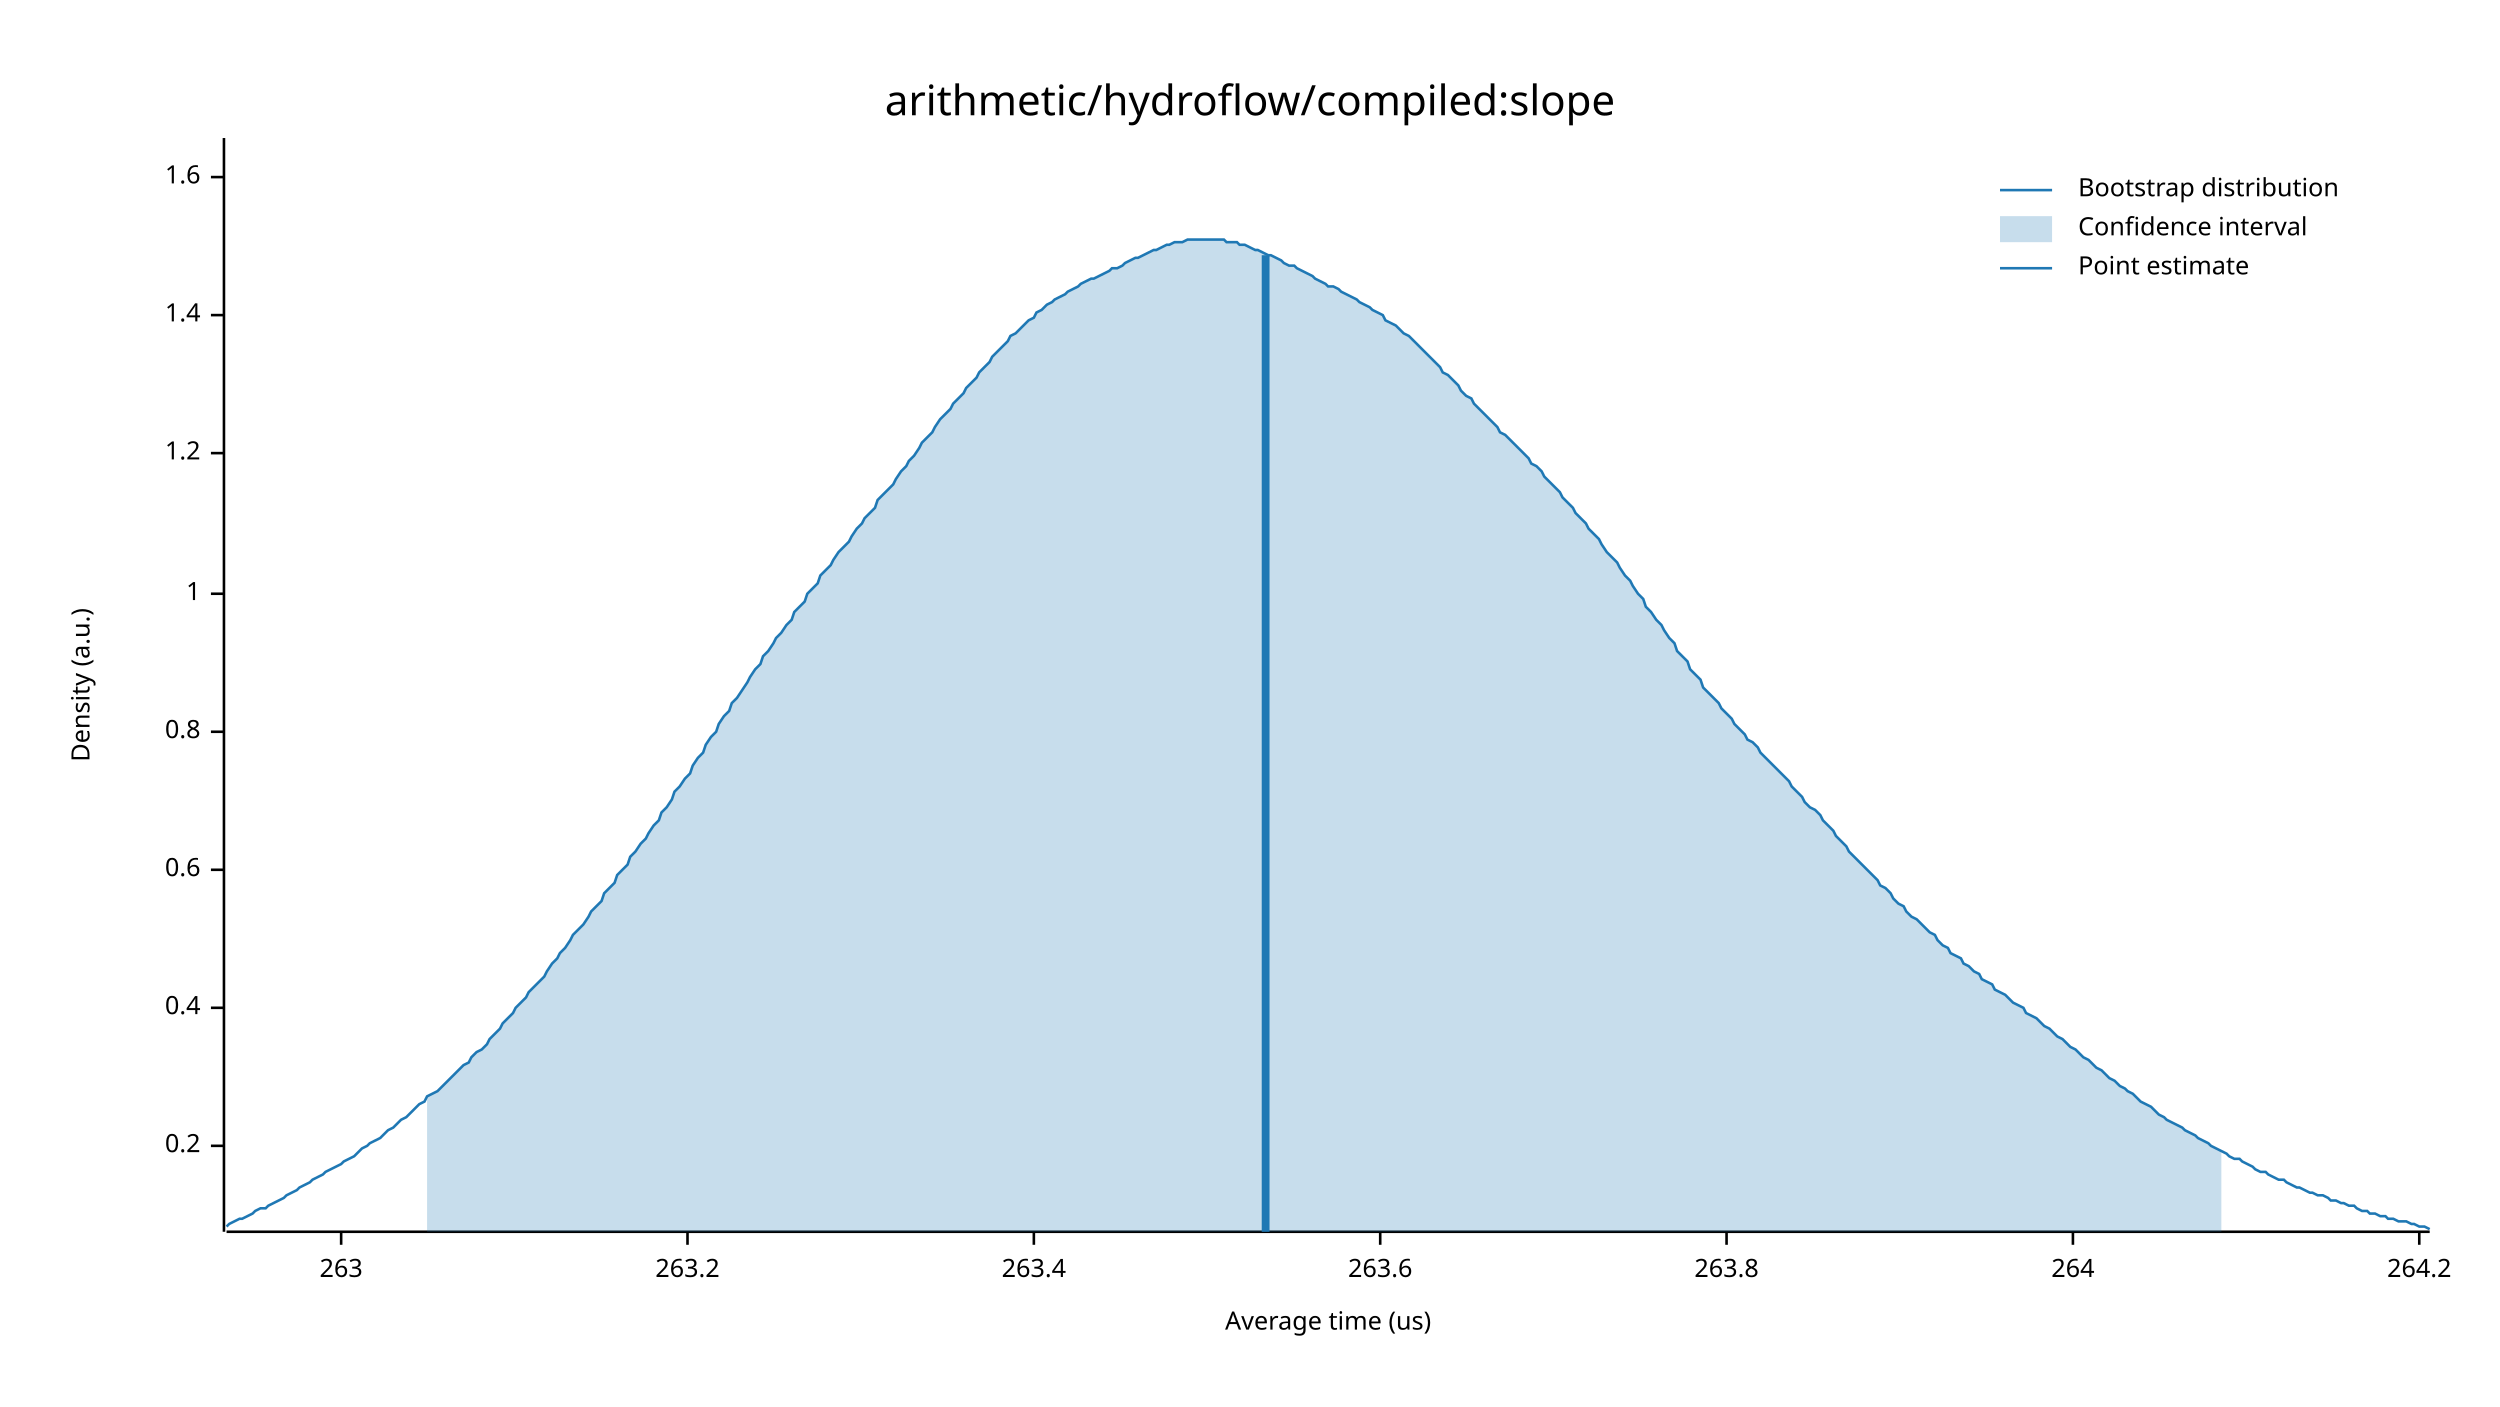
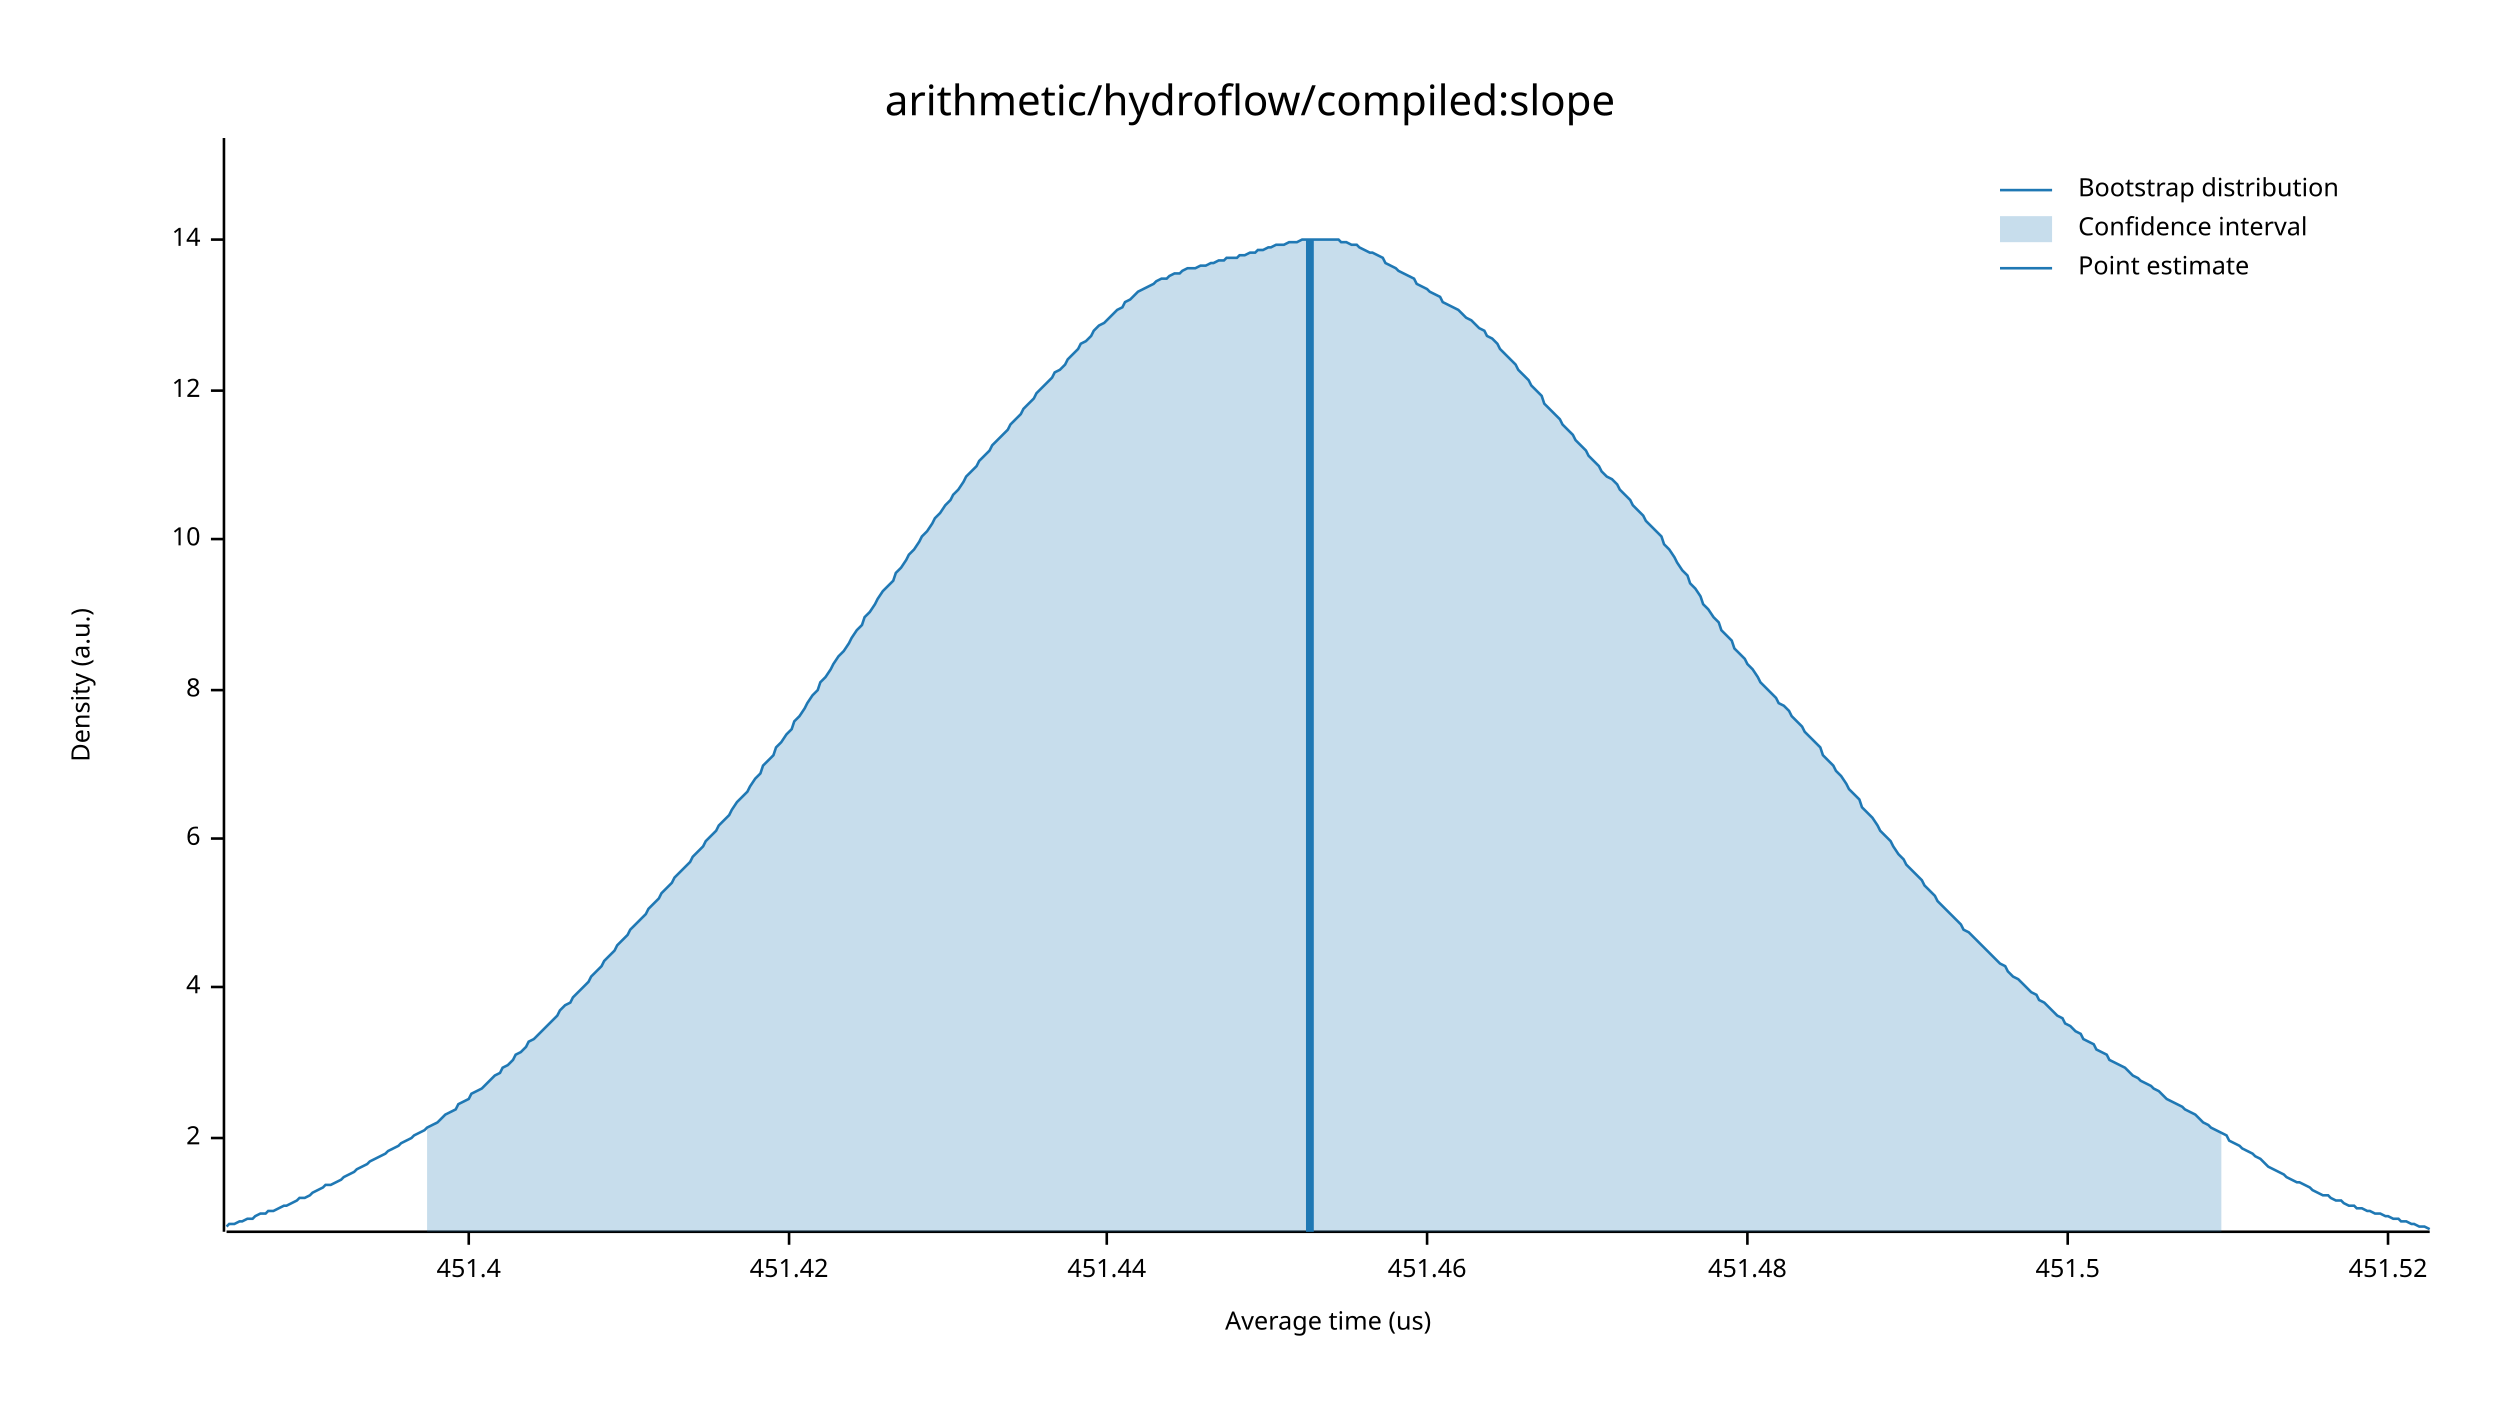
<svg xmlns="http://www.w3.org/2000/svg" width="960" height="540" viewBox="0 0 960 540">
  <text x="480" y="32" dy="0.76em" text-anchor="middle" font-family="sans-serif" font-size="16.129" opacity="1" fill="#000000">
arithmetic/hydroflow/compiled:slope
</text>
  <text x="27" y="263" dy="0.76em" text-anchor="middle" font-family="sans-serif" font-size="9.677" opacity="1" fill="#000000" transform="rotate(270, 27, 263)">
Density (a.u.)
</text>
  <text x="510" y="513" dy="-0.5ex" text-anchor="middle" font-family="sans-serif" font-size="9.677" opacity="1" fill="#000000">
Average time (us)
</text>
  <polyline fill="none" opacity="1" stroke="#000000" stroke-width="1" points="86,53 86,473 " />
-   <text x="77" y="440" dy="0.5ex" text-anchor="end" font-family="sans-serif" font-size="9.677" opacity="1" fill="#000000">
- 0.2
+   <text x="77" y="437" dy="0.5ex" text-anchor="end" font-family="sans-serif" font-size="9.677" opacity="1" fill="#000000">
+ 2
</text>
-   <polyline fill="none" opacity="1" stroke="#000000" stroke-width="1" points="81,440 86,440 " />
-   <text x="77" y="387" dy="0.5ex" text-anchor="end" font-family="sans-serif" font-size="9.677" opacity="1" fill="#000000">
- 0.4
+   <polyline fill="none" opacity="1" stroke="#000000" stroke-width="1" points="81,437 86,437 " />
+   <text x="77" y="379" dy="0.5ex" text-anchor="end" font-family="sans-serif" font-size="9.677" opacity="1" fill="#000000">
+ 4
</text>
-   <polyline fill="none" opacity="1" stroke="#000000" stroke-width="1" points="81,387 86,387 " />
-   <text x="77" y="334" dy="0.5ex" text-anchor="end" font-family="sans-serif" font-size="9.677" opacity="1" fill="#000000">
- 0.6
+   <polyline fill="none" opacity="1" stroke="#000000" stroke-width="1" points="81,379 86,379 " />
+   <text x="77" y="322" dy="0.5ex" text-anchor="end" font-family="sans-serif" font-size="9.677" opacity="1" fill="#000000">
+ 6
</text>
-   <polyline fill="none" opacity="1" stroke="#000000" stroke-width="1" points="81,334 86,334 " />
-   <text x="77" y="281" dy="0.5ex" text-anchor="end" font-family="sans-serif" font-size="9.677" opacity="1" fill="#000000">
- 0.8
+   <polyline fill="none" opacity="1" stroke="#000000" stroke-width="1" points="81,322 86,322 " />
+   <text x="77" y="265" dy="0.5ex" text-anchor="end" font-family="sans-serif" font-size="9.677" opacity="1" fill="#000000">
+ 8
</text>
-   <polyline fill="none" opacity="1" stroke="#000000" stroke-width="1" points="81,281 86,281 " />
-   <text x="77" y="228" dy="0.5ex" text-anchor="end" font-family="sans-serif" font-size="9.677" opacity="1" fill="#000000">
- 1
+   <polyline fill="none" opacity="1" stroke="#000000" stroke-width="1" points="81,265 86,265 " />
+   <text x="77" y="207" dy="0.5ex" text-anchor="end" font-family="sans-serif" font-size="9.677" opacity="1" fill="#000000">
+ 10
</text>
-   <polyline fill="none" opacity="1" stroke="#000000" stroke-width="1" points="81,228 86,228 " />
-   <text x="77" y="174" dy="0.5ex" text-anchor="end" font-family="sans-serif" font-size="9.677" opacity="1" fill="#000000">
- 1.2
+   <polyline fill="none" opacity="1" stroke="#000000" stroke-width="1" points="81,207 86,207 " />
+   <text x="77" y="150" dy="0.5ex" text-anchor="end" font-family="sans-serif" font-size="9.677" opacity="1" fill="#000000">
+ 12
</text>
-   <polyline fill="none" opacity="1" stroke="#000000" stroke-width="1" points="81,174 86,174 " />
-   <text x="77" y="121" dy="0.5ex" text-anchor="end" font-family="sans-serif" font-size="9.677" opacity="1" fill="#000000">
- 1.4
+   <polyline fill="none" opacity="1" stroke="#000000" stroke-width="1" points="81,150 86,150 " />
+   <text x="77" y="92" dy="0.5ex" text-anchor="end" font-family="sans-serif" font-size="9.677" opacity="1" fill="#000000">
+ 14
</text>
-   <polyline fill="none" opacity="1" stroke="#000000" stroke-width="1" points="81,121 86,121 " />
-   <text x="77" y="68" dy="0.5ex" text-anchor="end" font-family="sans-serif" font-size="9.677" opacity="1" fill="#000000">
- 1.6
+   <polyline fill="none" opacity="1" stroke="#000000" stroke-width="1" points="81,92 86,92 " />
+   <polyline fill="none" opacity="1" stroke="#000000" stroke-width="1" points="87,473 933,473 " />
+   <text x="180" y="483" dy="0.76em" text-anchor="middle" font-family="sans-serif" font-size="9.677" opacity="1" fill="#000000">
+ 451.4
</text>
-   <polyline fill="none" opacity="1" stroke="#000000" stroke-width="1" points="81,68 86,68 " />
-   <polyline fill="none" opacity="1" stroke="#000000" stroke-width="1" points="87,473 933,473 " />
-   <text x="131" y="483" dy="0.76em" text-anchor="middle" font-family="sans-serif" font-size="9.677" opacity="1" fill="#000000">
- 263
+   <polyline fill="none" opacity="1" stroke="#000000" stroke-width="1" points="180,473 180,478 " />
+   <text x="303" y="483" dy="0.76em" text-anchor="middle" font-family="sans-serif" font-size="9.677" opacity="1" fill="#000000">
+ 451.42
</text>
-   <polyline fill="none" opacity="1" stroke="#000000" stroke-width="1" points="131,473 131,478 " />
-   <text x="264" y="483" dy="0.76em" text-anchor="middle" font-family="sans-serif" font-size="9.677" opacity="1" fill="#000000">
- 263.2
+   <polyline fill="none" opacity="1" stroke="#000000" stroke-width="1" points="303,473 303,478 " />
+   <text x="425" y="483" dy="0.76em" text-anchor="middle" font-family="sans-serif" font-size="9.677" opacity="1" fill="#000000">
+ 451.44
</text>
-   <polyline fill="none" opacity="1" stroke="#000000" stroke-width="1" points="264,473 264,478 " />
-   <text x="397" y="483" dy="0.76em" text-anchor="middle" font-family="sans-serif" font-size="9.677" opacity="1" fill="#000000">
- 263.4
+   <polyline fill="none" opacity="1" stroke="#000000" stroke-width="1" points="425,473 425,478 " />
+   <text x="548" y="483" dy="0.76em" text-anchor="middle" font-family="sans-serif" font-size="9.677" opacity="1" fill="#000000">
+ 451.46
</text>
-   <polyline fill="none" opacity="1" stroke="#000000" stroke-width="1" points="397,473 397,478 " />
-   <text x="530" y="483" dy="0.76em" text-anchor="middle" font-family="sans-serif" font-size="9.677" opacity="1" fill="#000000">
- 263.6
+   <polyline fill="none" opacity="1" stroke="#000000" stroke-width="1" points="548,473 548,478 " />
+   <text x="671" y="483" dy="0.76em" text-anchor="middle" font-family="sans-serif" font-size="9.677" opacity="1" fill="#000000">
+ 451.48
</text>
-   <polyline fill="none" opacity="1" stroke="#000000" stroke-width="1" points="530,473 530,478 " />
-   <text x="663" y="483" dy="0.76em" text-anchor="middle" font-family="sans-serif" font-size="9.677" opacity="1" fill="#000000">
- 263.8
+   <polyline fill="none" opacity="1" stroke="#000000" stroke-width="1" points="671,473 671,478 " />
+   <text x="794" y="483" dy="0.76em" text-anchor="middle" font-family="sans-serif" font-size="9.677" opacity="1" fill="#000000">
+ 451.5
</text>
-   <polyline fill="none" opacity="1" stroke="#000000" stroke-width="1" points="663,473 663,478 " />
-   <text x="796" y="483" dy="0.76em" text-anchor="middle" font-family="sans-serif" font-size="9.677" opacity="1" fill="#000000">
- 264
+   <polyline fill="none" opacity="1" stroke="#000000" stroke-width="1" points="794,473 794,478 " />
+   <text x="917" y="483" dy="0.76em" text-anchor="middle" font-family="sans-serif" font-size="9.677" opacity="1" fill="#000000">
+ 451.52
</text>
-   <polyline fill="none" opacity="1" stroke="#000000" stroke-width="1" points="796,473 796,478 " />
-   <text x="929" y="483" dy="0.76em" text-anchor="middle" font-family="sans-serif" font-size="9.677" opacity="1" fill="#000000">
- 264.2
- </text>
-   <polyline fill="none" opacity="1" stroke="#000000" stroke-width="1" points="929,473 929,478 " />
-   <polyline fill="none" opacity="1" stroke="#1F78B4" stroke-width="1" points="87,471 88,470 90,469 92,468 93,468 95,467 97,466 98,465 100,464 102,464 103,463 105,462 107,461 109,460 110,459 112,458 114,457 115,456 117,455 119,454 120,453 122,452 124,451 125,450 127,449 129,448 131,447 132,446 134,445 136,444 137,443 139,441 141,440 142,439 144,438 146,437 148,435 149,434 151,433 153,431 154,430 156,429 158,427 159,426 161,424 163,423 164,421 166,420 168,419 170,417 171,416 173,414 175,412 176,411 178,409 180,408 181,406 183,404 185,403 187,401 188,399 190,397 192,395 193,393 195,391 197,389 198,387 200,385 202,383 203,381 205,379 207,377 209,375 210,373 212,370 214,368 215,366 217,364 219,361 220,359 222,357 224,355 226,352 227,350 229,348 231,346 232,343 234,341 236,339 237,336 239,334 241,332 242,329 244,327 246,324 248,322 249,320 251,317 253,315 254,312 256,310 258,307 259,304 261,302 263,299 265,297 266,294 268,291 270,289 271,286 273,283 275,281 276,278 278,275 280,273 281,270 283,268 285,265 287,262 288,260 290,257 292,255 293,252 295,250 297,247 298,245 300,243 302,240 304,238 305,235 307,233 309,231 310,228 312,226 314,224 315,221 317,219 319,217 320,215 322,212 324,210 326,208 327,206 329,203 331,201 332,199 334,197 336,195 337,192 339,190 341,188 343,186 344,184 346,181 348,179 349,177 351,175 353,172 354,170 356,168 358,166 359,164 361,161 363,159 365,157 366,155 368,153 370,151 371,149 373,147 375,145 376,143 378,141 380,139 381,137 383,135 385,133 387,131 388,129 390,128 392,126 393,125 395,123 397,122 398,120 400,119 402,117 404,116 405,115 407,114 409,113 410,112 412,111 414,110 415,109 417,108 419,107 420,107 422,106 424,105 426,104 427,103 429,103 431,102 432,101 434,100 436,99 437,99 439,98 441,97 443,96 444,96 446,95 448,94 449,94 451,93 453,93 454,93 456,92 458,92 459,92 461,92 463,92 465,92 466,92 468,92 470,92 471,93 473,93 475,93 476,94 478,94 480,95 482,96 483,96 485,97 487,98 488,98 490,99 492,100 493,101 495,102 497,102 498,103 500,104 502,105 504,106 505,107 507,108 509,109 510,110 512,110 514,111 515,112 517,113 519,114 521,115 522,116 524,117 526,118 527,119 529,120 531,121 532,123 534,124 536,125 537,126 539,128 541,129 543,131 544,132 546,134 548,136 549,137 551,139 553,141 554,143 556,144 558,146 560,148 561,150 563,152 565,153 566,155 568,157 570,159 571,160 573,162 575,164 576,166 578,167 580,169 582,171 583,172 585,174 587,176 588,178 590,179 592,181 593,183 595,185 597,187 599,189 600,191 602,193 604,195 605,197 607,199 609,201 610,203 612,205 614,207 615,209 617,212 619,214 621,216 622,218 624,221 626,223 627,225 629,228 631,230 632,233 634,235 636,238 638,240 639,242 641,245 643,247 644,250 646,252 648,254 649,257 651,259 653,261 654,264 656,266 658,268 660,270 661,272 663,274 665,276 666,278 668,280 670,282 671,284 673,285 675,287 676,289 678,291 680,293 682,295 683,296 685,298 687,300 688,302 690,304 692,306 693,308 695,310 697,311 699,313 700,315 702,317 704,319 705,321 707,323 709,325 710,327 712,329 714,331 715,332 717,334 719,336 721,338 722,340 724,341 726,343 727,345 729,347 731,348 732,350 734,352 736,353 738,355 739,356 741,358 743,359 744,361 746,363 748,364 749,366 751,367 753,368 754,370 756,371 758,373 760,374 761,376 763,377 765,378 766,380 768,381 770,382 771,383 773,385 775,386 777,387 778,389 780,390 782,391 783,392 785,394 787,395 788,396 790,398 792,399 793,400 795,402 797,403 799,405 800,406 802,407 804,409 805,410 807,411 809,413 810,414 812,415 814,417 816,418 817,419 819,420 821,422 822,423 824,424 826,425 827,426 829,428 831,429 832,430 834,431 836,432 838,433 839,434 841,435 843,436 844,437 846,438 848,439 849,440 851,441 853,442 855,443 856,444 858,445 860,445 861,446 863,447 865,448 866,449 868,450 870,450 871,451 873,452 875,453 877,453 878,454 880,455 882,456 883,456 885,457 887,458 888,458 890,459 892,459 894,460 895,461 897,461 899,462 900,462 902,463 904,463 905,464 907,465 909,465 910,466 912,466 914,467 916,467 917,468 919,468 921,469 922,469 924,469 926,470 927,470 929,471 931,471 933,472 " />
-   <polygon opacity="0.25" fill="#1F78B4" points="164,421 166,420 168,419 170,417 171,416 173,414 175,412 176,411 178,409 180,408 181,406 183,404 185,403 187,401 188,399 190,397 192,395 193,393 195,391 197,389 198,387 200,385 202,383 203,381 205,379 207,377 209,375 210,373 212,370 214,368 215,366 217,364 219,361 220,359 222,357 224,355 226,352 227,350 229,348 231,346 232,343 234,341 236,339 237,336 239,334 241,332 242,329 244,327 246,324 248,322 249,320 251,317 253,315 254,312 256,310 258,307 259,304 261,302 263,299 265,297 266,294 268,291 270,289 271,286 273,283 275,281 276,278 278,275 280,273 281,270 283,268 285,265 287,262 288,260 290,257 292,255 293,252 295,250 297,247 298,245 300,243 302,240 304,238 305,235 307,233 309,231 310,228 312,226 314,224 315,221 317,219 319,217 320,215 322,212 324,210 326,208 327,206 329,203 331,201 332,199 334,197 336,195 337,192 339,190 341,188 343,186 344,184 346,181 348,179 349,177 351,175 353,172 354,170 356,168 358,166 359,164 361,161 363,159 365,157 366,155 368,153 370,151 371,149 373,147 375,145 376,143 378,141 380,139 381,137 383,135 385,133 387,131 388,129 390,128 392,126 393,125 395,123 397,122 398,120 400,119 402,117 404,116 405,115 407,114 409,113 410,112 412,111 414,110 415,109 417,108 419,107 420,107 422,106 424,105 426,104 427,103 429,103 431,102 432,101 434,100 436,99 437,99 439,98 441,97 443,96 444,96 446,95 448,94 449,94 451,93 453,93 454,93 456,92 458,92 459,92 461,92 463,92 465,92 466,92 468,92 470,92 471,93 473,93 475,93 476,94 478,94 480,95 482,96 483,96 485,97 487,98 488,98 490,99 492,100 493,101 495,102 497,102 498,103 500,104 502,105 504,106 505,107 507,108 509,109 510,110 512,110 514,111 515,112 517,113 519,114 521,115 522,116 524,117 526,118 527,119 529,120 531,121 532,123 534,124 536,125 537,126 539,128 541,129 543,131 544,132 546,134 548,136 549,137 551,139 553,141 554,143 556,144 558,146 560,148 561,150 563,152 565,153 566,155 568,157 570,159 571,160 573,162 575,164 576,166 578,167 580,169 582,171 583,172 585,174 587,176 588,178 590,179 592,181 593,183 595,185 597,187 599,189 600,191 602,193 604,195 605,197 607,199 609,201 610,203 612,205 614,207 615,209 617,212 619,214 621,216 622,218 624,221 626,223 627,225 629,228 631,230 632,233 634,235 636,238 638,240 639,242 641,245 643,247 644,250 646,252 648,254 649,257 651,259 653,261 654,264 656,266 658,268 660,270 661,272 663,274 665,276 666,278 668,280 670,282 671,284 673,285 675,287 676,289 678,291 680,293 682,295 683,296 685,298 687,300 688,302 690,304 692,306 693,308 695,310 697,311 699,313 700,315 702,317 704,319 705,321 707,323 709,325 710,327 712,329 714,331 715,332 717,334 719,336 721,338 722,340 724,341 726,343 727,345 729,347 731,348 732,350 734,352 736,353 738,355 739,356 741,358 743,359 744,361 746,363 748,364 749,366 751,367 753,368 754,370 756,371 758,373 760,374 761,376 763,377 765,378 766,380 768,381 770,382 771,383 773,385 775,386 777,387 778,389 780,390 782,391 783,392 785,394 787,395 788,396 790,398 792,399 793,400 795,402 797,403 799,405 800,406 802,407 804,409 805,410 807,411 809,413 810,414 812,415 814,417 816,418 817,419 819,420 821,422 822,423 824,424 826,425 827,426 829,428 831,429 832,430 834,431 836,432 838,433 839,434 841,435 843,436 844,437 846,438 848,439 849,440 851,441 853,442 853,473 164,473 " />
-   <polyline fill="none" opacity="1" stroke="#1F78B4" stroke-width="3" points="486,473 486,98 " />
+   <polyline fill="none" opacity="1" stroke="#000000" stroke-width="1" points="917,473 917,478 " />
+   <polyline fill="none" opacity="1" stroke="#1F78B4" stroke-width="1" points="87,471 88,470 90,470 92,469 93,469 95,468 97,468 98,467 100,466 102,466 103,465 105,465 107,464 109,463 110,463 112,462 114,461 115,460 117,460 119,459 120,458 122,457 124,456 125,455 127,455 129,454 131,453 132,452 134,451 136,450 137,449 139,448 141,447 142,446 144,445 146,444 148,443 149,442 151,441 153,440 154,439 156,438 158,437 159,436 161,435 163,434 164,433 166,432 168,431 170,429 171,428 173,427 175,426 176,424 178,423 180,422 181,420 183,419 185,418 187,416 188,415 190,413 192,412 193,410 195,409 197,407 198,405 200,404 202,402 203,400 205,399 207,397 209,395 210,394 212,392 214,390 215,388 217,386 219,385 220,383 222,381 224,379 226,377 227,375 229,373 231,371 232,369 234,367 236,365 237,363 239,361 241,359 242,357 244,355 246,353 248,351 249,349 251,347 253,345 254,343 256,341 258,339 259,337 261,335 263,333 265,331 266,329 268,327 270,325 271,323 273,321 275,319 276,317 278,315 280,313 281,311 283,308 285,306 287,304 288,302 290,299 292,297 293,294 295,292 297,290 298,287 300,285 302,282 304,280 305,277 307,275 309,272 310,270 312,267 314,265 315,262 317,260 319,257 320,255 322,252 324,250 326,247 327,245 329,242 331,240 332,237 334,235 336,232 337,230 339,227 341,225 343,223 344,220 346,218 348,215 349,213 351,211 353,208 354,206 356,204 358,201 359,199 361,197 363,194 365,192 366,190 368,188 370,185 371,183 373,181 375,179 376,177 378,175 380,173 381,171 383,169 385,167 387,165 388,163 390,161 392,159 393,157 395,155 397,153 398,151 400,149 402,147 404,145 405,143 407,142 409,140 410,138 412,136 414,134 415,132 417,131 419,129 420,127 422,125 424,124 426,122 427,121 429,119 431,118 432,116 434,115 436,113 437,112 439,111 441,110 443,109 444,108 446,107 448,107 449,106 451,105 453,105 454,104 456,103 458,103 459,103 461,102 463,102 465,101 466,101 468,100 470,100 471,99 473,99 475,99 476,98 478,98 480,97 482,97 483,96 485,96 487,95 488,95 490,94 492,94 493,94 495,93 497,93 498,93 500,92 502,92 504,92 505,92 507,92 509,92 510,92 512,92 514,92 515,93 517,93 519,94 521,94 522,95 524,96 526,97 527,97 529,98 531,99 532,101 534,102 536,103 537,104 539,105 541,106 543,107 544,109 546,110 548,111 549,112 551,113 553,114 554,116 556,117 558,118 560,119 561,120 563,122 565,123 566,124 568,126 570,127 571,129 573,130 575,132 576,134 578,136 580,138 582,140 583,142 585,144 587,146 588,148 590,150 592,152 593,155 595,157 597,159 599,161 600,163 602,165 604,167 605,169 607,171 609,173 610,175 612,177 614,179 615,181 617,183 619,184 621,186 622,188 624,190 626,192 627,194 629,196 631,198 632,200 634,202 636,204 638,206 639,209 641,211 643,214 644,216 646,219 648,221 649,224 651,226 653,229 654,232 656,234 658,237 660,239 661,242 663,244 665,246 666,249 668,251 670,253 671,255 673,257 675,260 676,262 678,264 680,266 682,268 683,270 685,271 687,273 688,275 690,277 692,279 693,281 695,283 697,285 699,287 700,290 702,292 704,294 705,296 707,298 709,301 710,303 712,305 714,307 715,310 717,312 719,314 721,317 722,319 724,321 726,323 727,325 729,328 731,330 732,332 734,334 736,336 738,338 739,340 741,342 743,344 744,346 746,348 748,350 749,351 751,353 753,355 754,357 756,358 758,360 760,362 761,363 763,365 765,367 766,368 768,370 770,371 771,373 773,375 775,376 777,378 778,379 780,381 782,382 783,384 785,385 787,387 788,388 790,390 792,391 793,393 795,394 797,396 799,397 800,399 802,400 804,401 805,403 807,404 809,405 810,407 812,408 814,409 816,410 817,411 819,413 821,414 822,415 824,416 826,417 827,418 829,419 831,421 832,422 834,423 836,424 838,425 839,426 841,427 843,428 844,429 846,431 848,432 849,433 851,434 853,435 855,436 856,438 858,439 860,440 861,441 863,442 865,443 866,444 868,445 870,447 871,448 873,449 875,450 877,451 878,452 880,453 882,454 883,454 885,455 887,456 888,457 890,458 892,459 894,459 895,460 897,461 899,461 900,462 902,463 904,463 905,464 907,464 909,465 910,465 912,466 914,466 916,467 917,467 919,468 921,468 922,469 924,469 926,470 927,470 929,471 931,471 933,472 " />
+   <polygon opacity="0.25" fill="#1F78B4" points="164,433 166,432 168,431 170,429 171,428 173,427 175,426 176,424 178,423 180,422 181,420 183,419 185,418 187,416 188,415 190,413 192,412 193,410 195,409 197,407 198,405 200,404 202,402 203,400 205,399 207,397 209,395 210,394 212,392 214,390 215,388 217,386 219,385 220,383 222,381 224,379 226,377 227,375 229,373 231,371 232,369 234,367 236,365 237,363 239,361 241,359 242,357 244,355 246,353 248,351 249,349 251,347 253,345 254,343 256,341 258,339 259,337 261,335 263,333 265,331 266,329 268,327 270,325 271,323 273,321 275,319 276,317 278,315 280,313 281,311 283,308 285,306 287,304 288,302 290,299 292,297 293,294 295,292 297,290 298,287 300,285 302,282 304,280 305,277 307,275 309,272 310,270 312,267 314,265 315,262 317,260 319,257 320,255 322,252 324,250 326,247 327,245 329,242 331,240 332,237 334,235 336,232 337,230 339,227 341,225 343,223 344,220 346,218 348,215 349,213 351,211 353,208 354,206 356,204 358,201 359,199 361,197 363,194 365,192 366,190 368,188 370,185 371,183 373,181 375,179 376,177 378,175 380,173 381,171 383,169 385,167 387,165 388,163 390,161 392,159 393,157 395,155 397,153 398,151 400,149 402,147 404,145 405,143 407,142 409,140 410,138 412,136 414,134 415,132 417,131 419,129 420,127 422,125 424,124 426,122 427,121 429,119 431,118 432,116 434,115 436,113 437,112 439,111 441,110 443,109 444,108 446,107 448,107 449,106 451,105 453,105 454,104 456,103 458,103 459,103 461,102 463,102 465,101 466,101 468,100 470,100 471,99 473,99 475,99 476,98 478,98 480,97 482,97 483,96 485,96 487,95 488,95 490,94 492,94 493,94 495,93 497,93 498,93 500,92 502,92 504,92 505,92 507,92 509,92 510,92 512,92 514,92 515,93 517,93 519,94 521,94 522,95 524,96 526,97 527,97 529,98 531,99 532,101 534,102 536,103 537,104 539,105 541,106 543,107 544,109 546,110 548,111 549,112 551,113 553,114 554,116 556,117 558,118 560,119 561,120 563,122 565,123 566,124 568,126 570,127 571,129 573,130 575,132 576,134 578,136 580,138 582,140 583,142 585,144 587,146 588,148 590,150 592,152 593,155 595,157 597,159 599,161 600,163 602,165 604,167 605,169 607,171 609,173 610,175 612,177 614,179 615,181 617,183 619,184 621,186 622,188 624,190 626,192 627,194 629,196 631,198 632,200 634,202 636,204 638,206 639,209 641,211 643,214 644,216 646,219 648,221 649,224 651,226 653,229 654,232 656,234 658,237 660,239 661,242 663,244 665,246 666,249 668,251 670,253 671,255 673,257 675,260 676,262 678,264 680,266 682,268 683,270 685,271 687,273 688,275 690,277 692,279 693,281 695,283 697,285 699,287 700,290 702,292 704,294 705,296 707,298 709,301 710,303 712,305 714,307 715,310 717,312 719,314 721,317 722,319 724,321 726,323 727,325 729,328 731,330 732,332 734,334 736,336 738,338 739,340 741,342 743,344 744,346 746,348 748,350 749,351 751,353 753,355 754,357 756,358 758,360 760,362 761,363 763,365 765,367 766,368 768,370 770,371 771,373 773,375 775,376 777,378 778,379 780,381 782,382 783,384 785,385 787,387 788,388 790,390 792,391 793,393 795,394 797,396 799,397 800,399 802,400 804,401 805,403 807,404 809,405 810,407 812,408 814,409 816,410 817,411 819,413 821,414 822,415 824,416 826,417 827,418 829,419 831,421 832,422 834,423 836,424 838,425 839,426 841,427 843,428 844,429 846,431 848,432 849,433 851,434 853,435 853,473 164,473 " />
+   <polyline fill="none" opacity="1" stroke="#1F78B4" stroke-width="3" points="503,473 503,92 " />
  <text x="798" y="68" dy="0.76em" text-anchor="start" font-family="sans-serif" font-size="9.677" opacity="1" fill="#000000">
Bootstrap distribution
</text>
  <text x="798" y="83" dy="0.76em" text-anchor="start" font-family="sans-serif" font-size="9.677" opacity="1" fill="#000000">
Confidence interval
</text>
  <text x="798" y="98" dy="0.76em" text-anchor="start" font-family="sans-serif" font-size="9.677" opacity="1" fill="#000000">
Point estimate
</text>
  <polyline fill="none" opacity="1" stroke="#1F78B4" stroke-width="1" points="768,73 788,73 " />
  <rect x="768" y="83" width="20" height="10" opacity="0.25" fill="#1F78B4" stroke="none" />
  <polyline fill="none" opacity="1" stroke="#1F78B4" stroke-width="1" points="768,103 788,103 " />
</svg>
